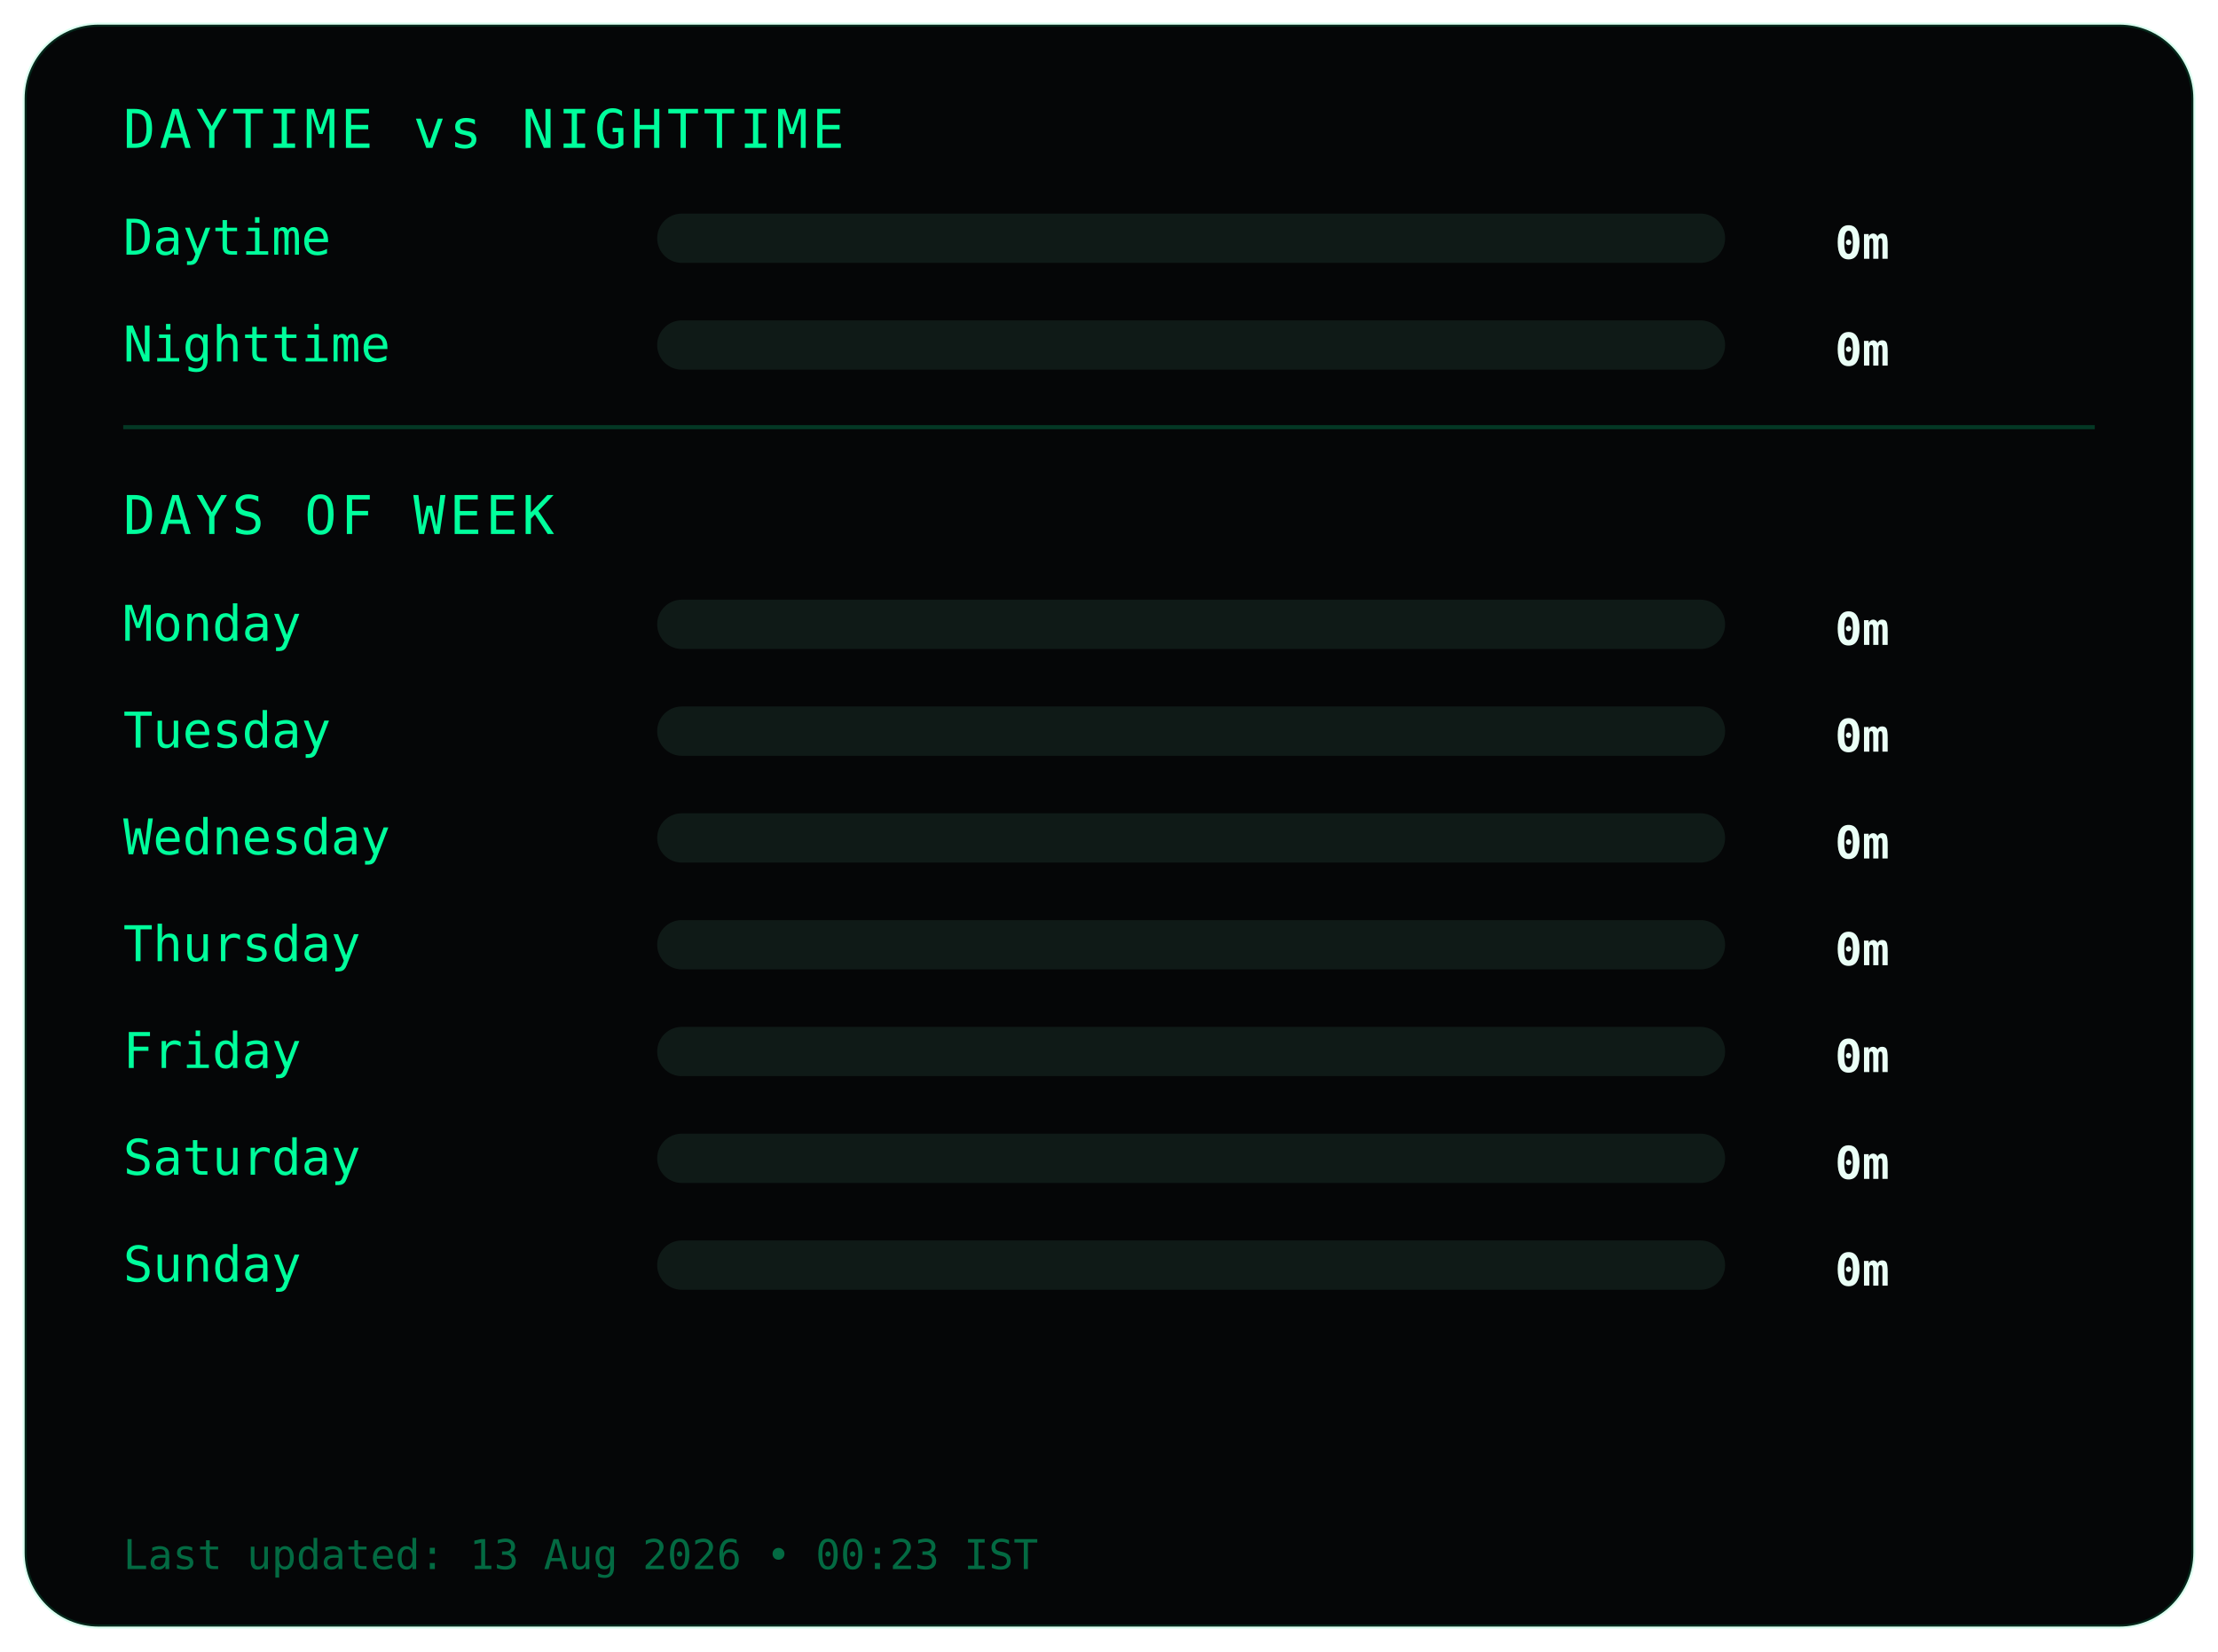
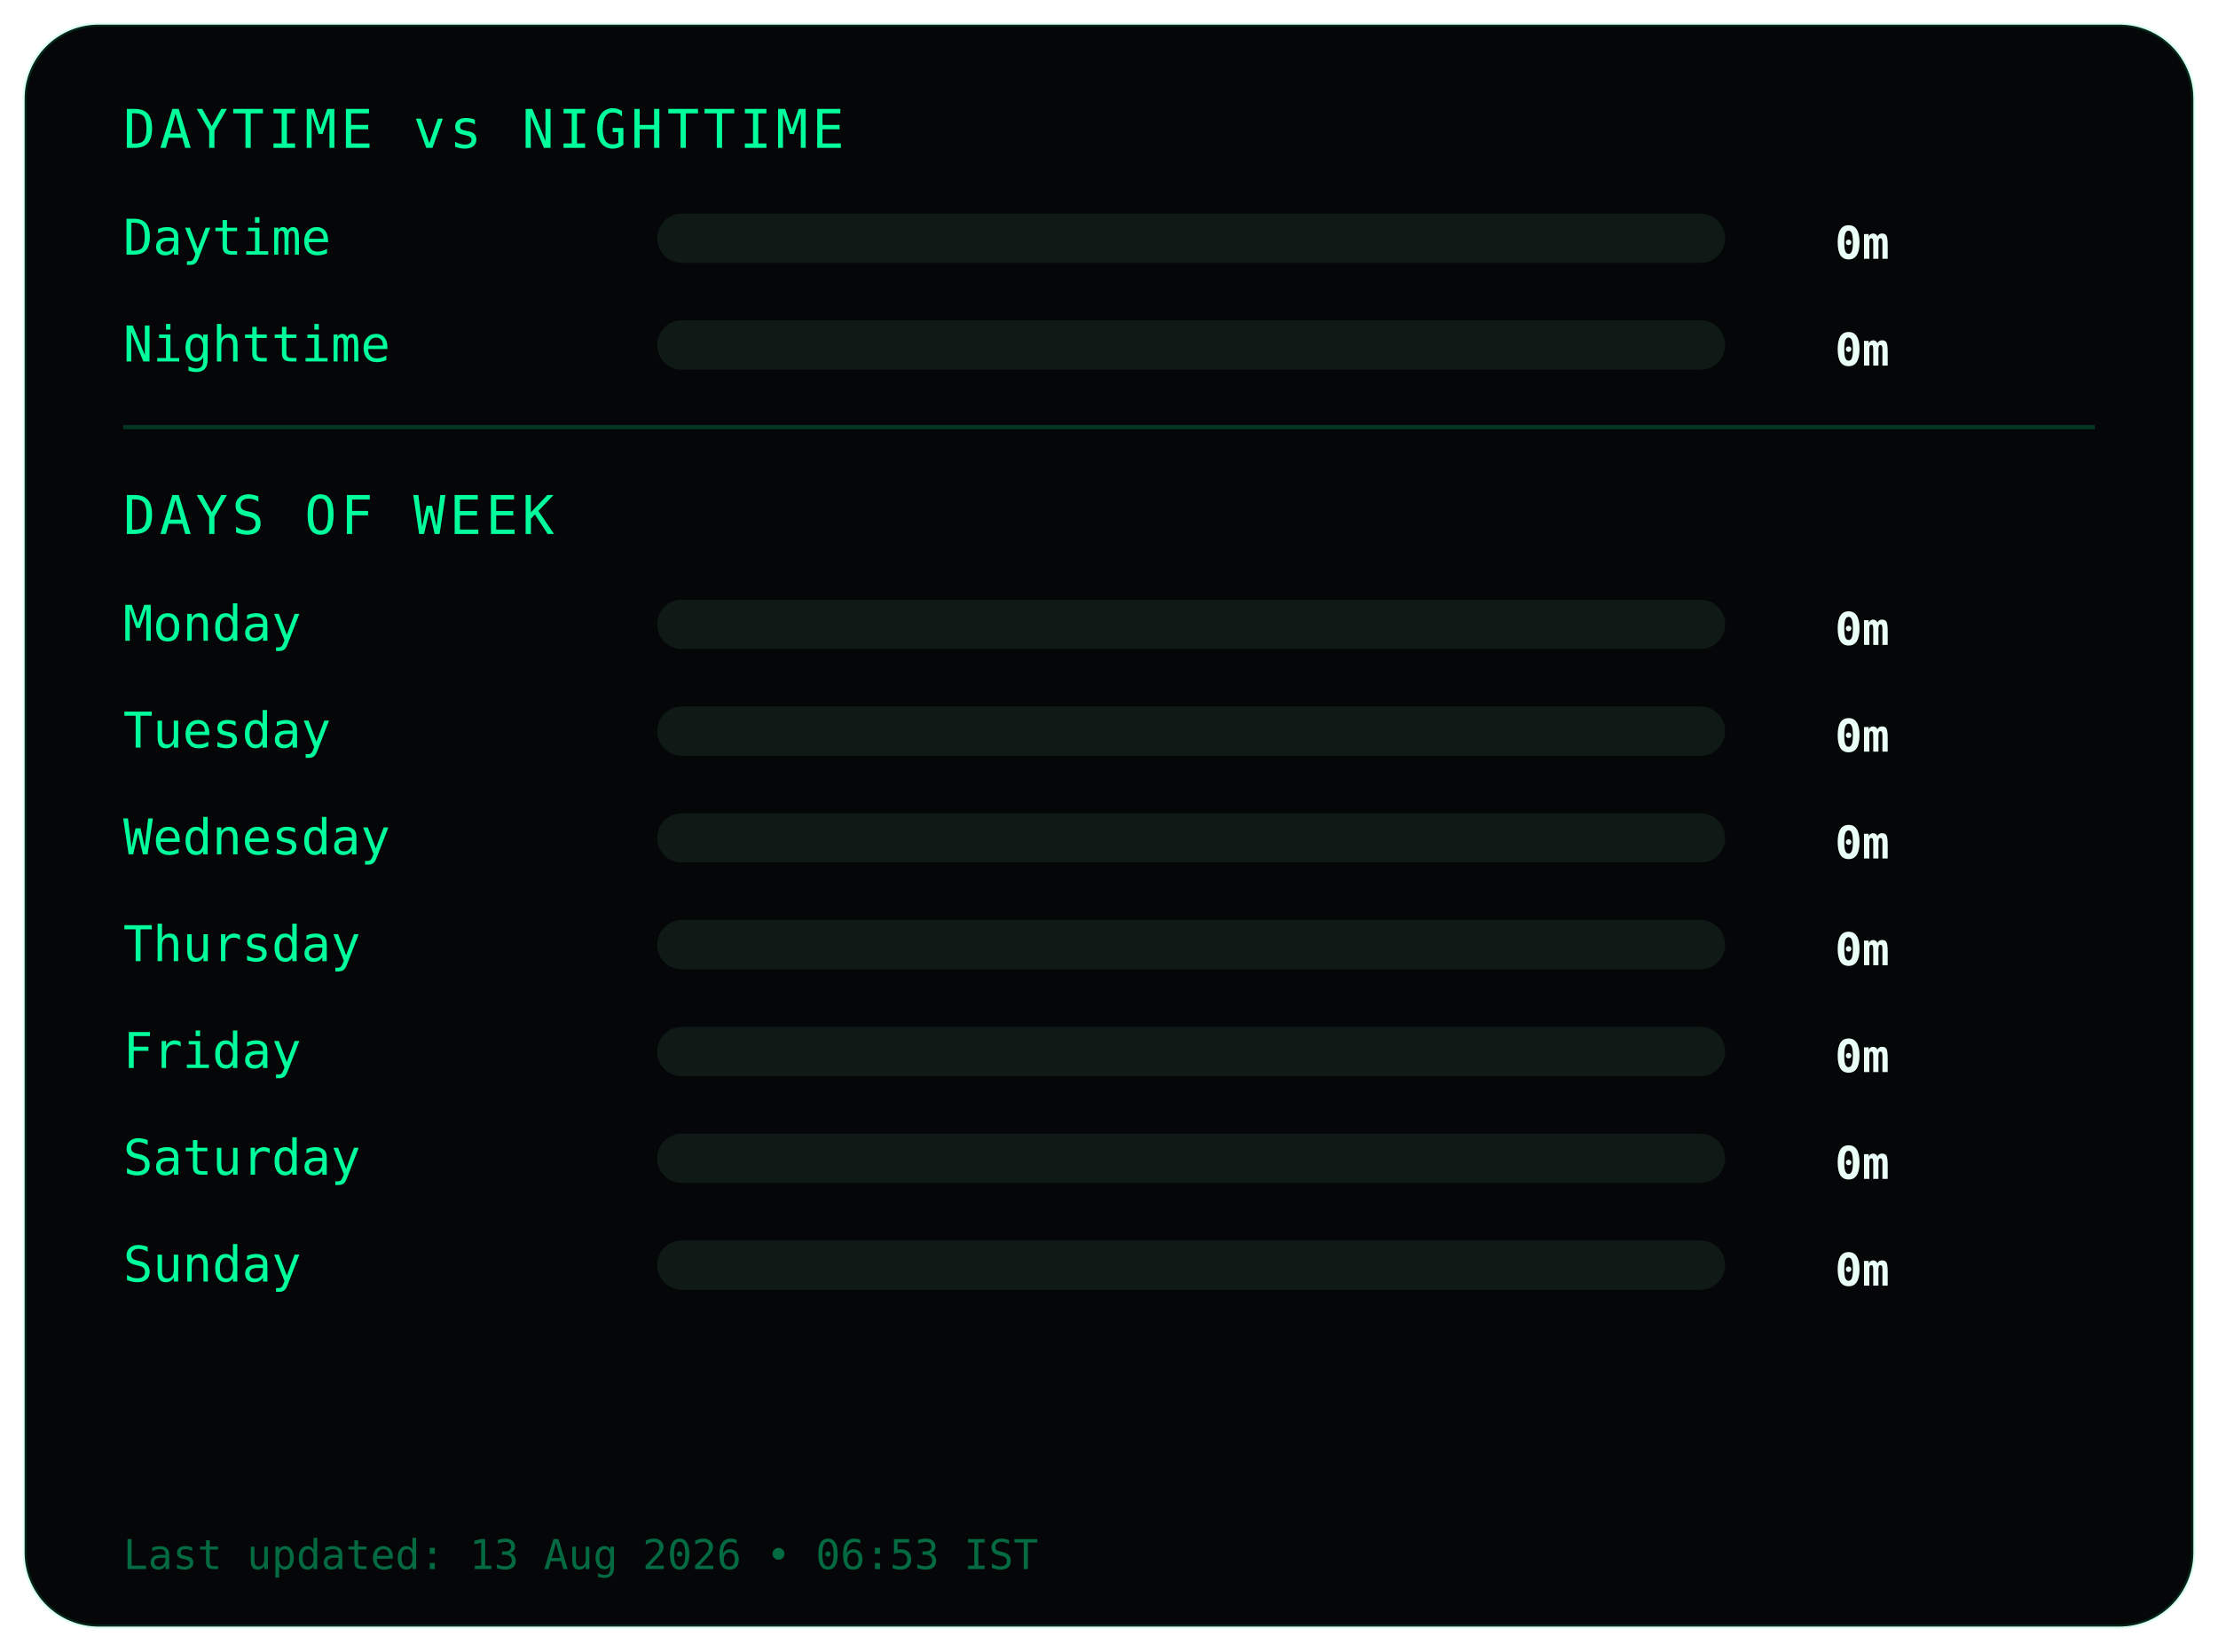
<svg xmlns="http://www.w3.org/2000/svg" width="540" height="402">
  <style>
.frame {
  fill:#050607;
  stroke:#00ff9c22;
  stroke-width:1;
}
.title {
  fill:#00ff9c;
  font-family:monospace;
  font-size:13px;
  letter-spacing:1px;
}
.label {
  fill:#00ff9c;
  font-family:monospace;
  font-size:12px;
}
.value {
  fill:#eafff6;
  font-family:monospace;
  font-size:11px;
  font-weight:bold;
  text-anchor:end;
}
.bar-bg { fill:#0f1a17; }
.bar { fill:#00ff9c; }
.divider { stroke:#00ff9c33; }
.footer {
  fill:#00ff9c66;
  font-family:monospace;
  font-size:10px;
}
</style>
  <rect class="frame" x="6" y="6" rx="18" width="528" height="390" />
  <text class="title" x="30" y="36">DAYTIME vs NIGHTTIME</text>
  <text class="label" x="30" y="62">Daytime</text>
  <rect class="bar-bg" x="160" y="52" width="260" height="12" rx="6" />
  <rect class="bar" x="160" y="52" width="0" height="12" rx="6" />
  <text class="value" x="460" y="63">0m</text>
  <text class="label" x="30" y="88">Nighttime</text>
  <rect class="bar-bg" x="160" y="78" width="260" height="12" rx="6" />
  <rect class="bar" x="160" y="78" width="0" height="12" rx="6" />
  <text class="value" x="460" y="89">0m</text>
  <line class="divider" x1="30" y1="104" x2="510" y2="104" />
  <text class="title" x="30" y="130">DAYS OF WEEK</text>
  <text class="label" x="30" y="156">Monday</text>
  <rect class="bar-bg" x="160" y="146" width="260" height="12" rx="6" />
  <rect class="bar" x="160" y="146" width="0" height="12" rx="6" />
  <text class="value" x="460" y="157">0m</text>
  <text class="label" x="30" y="182">Tuesday</text>
  <rect class="bar-bg" x="160" y="172" width="260" height="12" rx="6" />
  <rect class="bar" x="160" y="172" width="0" height="12" rx="6" />
  <text class="value" x="460" y="183">0m</text>
  <text class="label" x="30" y="208">Wednesday</text>
  <rect class="bar-bg" x="160" y="198" width="260" height="12" rx="6" />
  <rect class="bar" x="160" y="198" width="0" height="12" rx="6" />
  <text class="value" x="460" y="209">0m</text>
  <text class="label" x="30" y="234">Thursday</text>
  <rect class="bar-bg" x="160" y="224" width="260" height="12" rx="6" />
  <rect class="bar" x="160" y="224" width="0" height="12" rx="6" />
  <text class="value" x="460" y="235">0m</text>
  <text class="label" x="30" y="260">Friday</text>
  <rect class="bar-bg" x="160" y="250" width="260" height="12" rx="6" />
  <rect class="bar" x="160" y="250" width="0" height="12" rx="6" />
  <text class="value" x="460" y="261">0m</text>
  <text class="label" x="30" y="286">Saturday</text>
  <rect class="bar-bg" x="160" y="276" width="260" height="12" rx="6" />
  <rect class="bar" x="160" y="276" width="0" height="12" rx="6" />
  <text class="value" x="460" y="287">0m</text>
  <text class="label" x="30" y="312">Sunday</text>
  <rect class="bar-bg" x="160" y="302" width="260" height="12" rx="6" />
  <rect class="bar" x="160" y="302" width="0" height="12" rx="6" />
  <text class="value" x="460" y="313">0m</text>
  <text class="footer" x="30" y="382">
- Last updated: 13 Aug 2026 • 00:23 IST
+ Last updated: 13 Aug 2026 • 06:53 IST
</text>
</svg>
